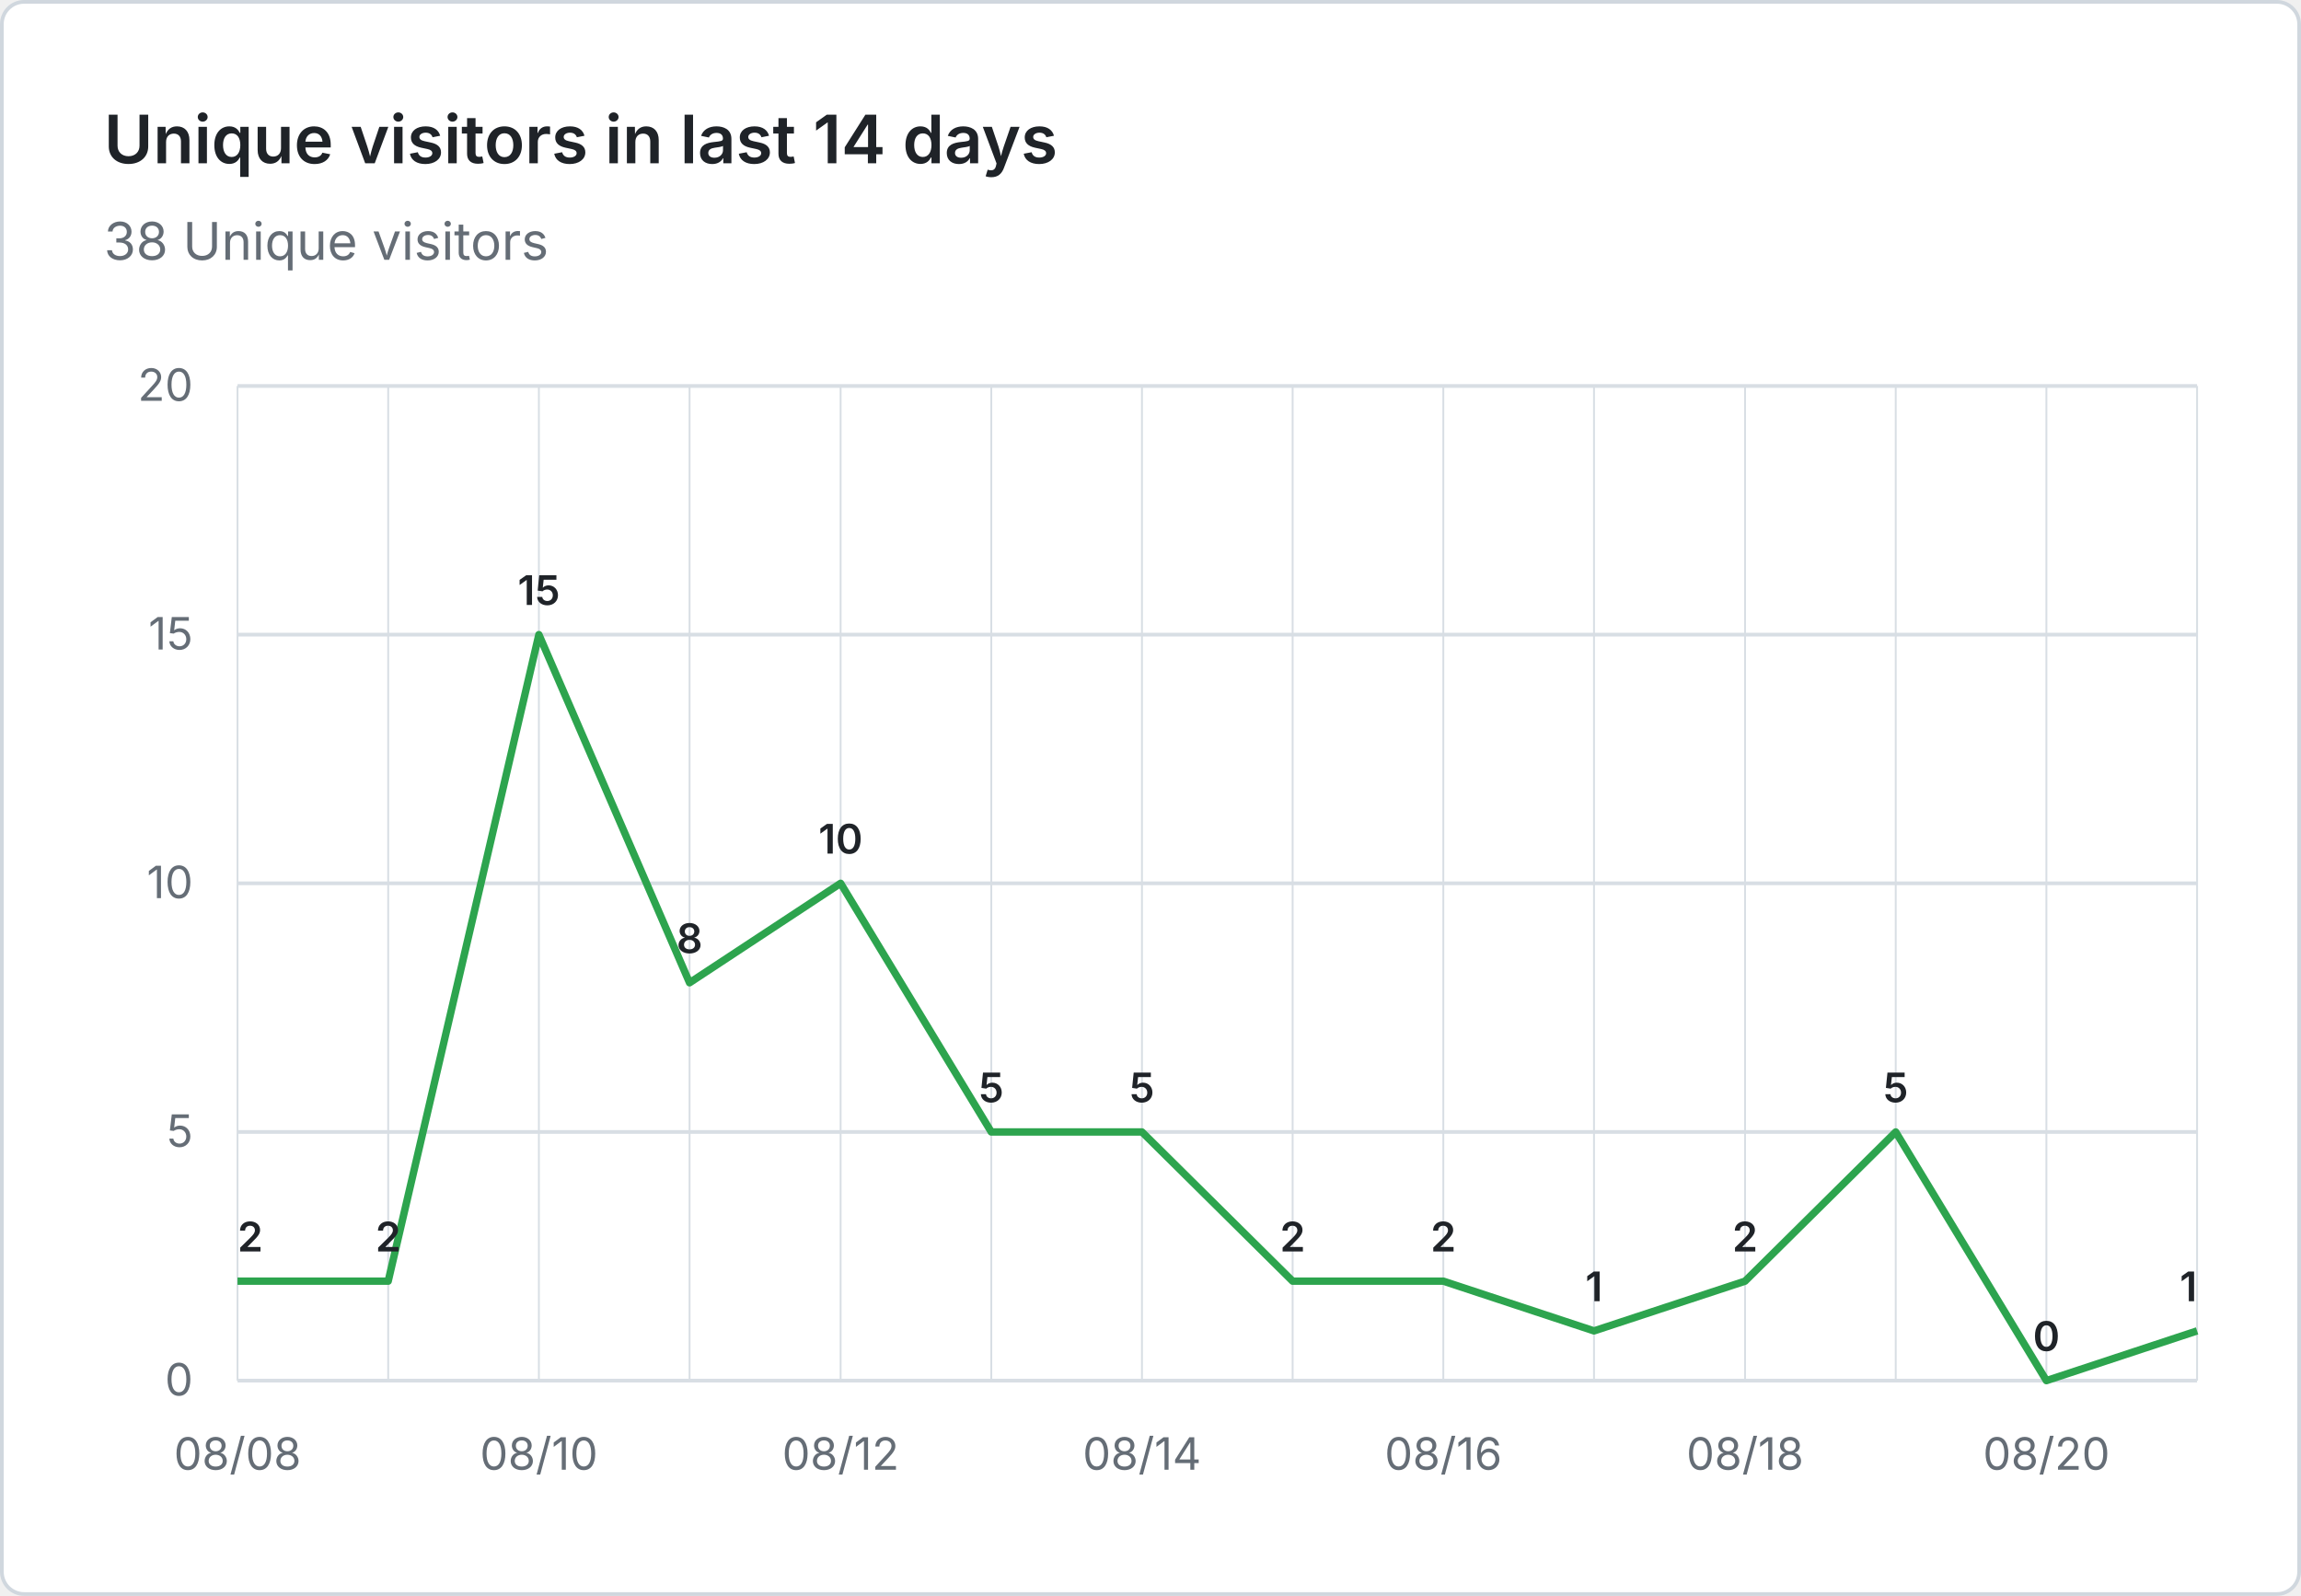
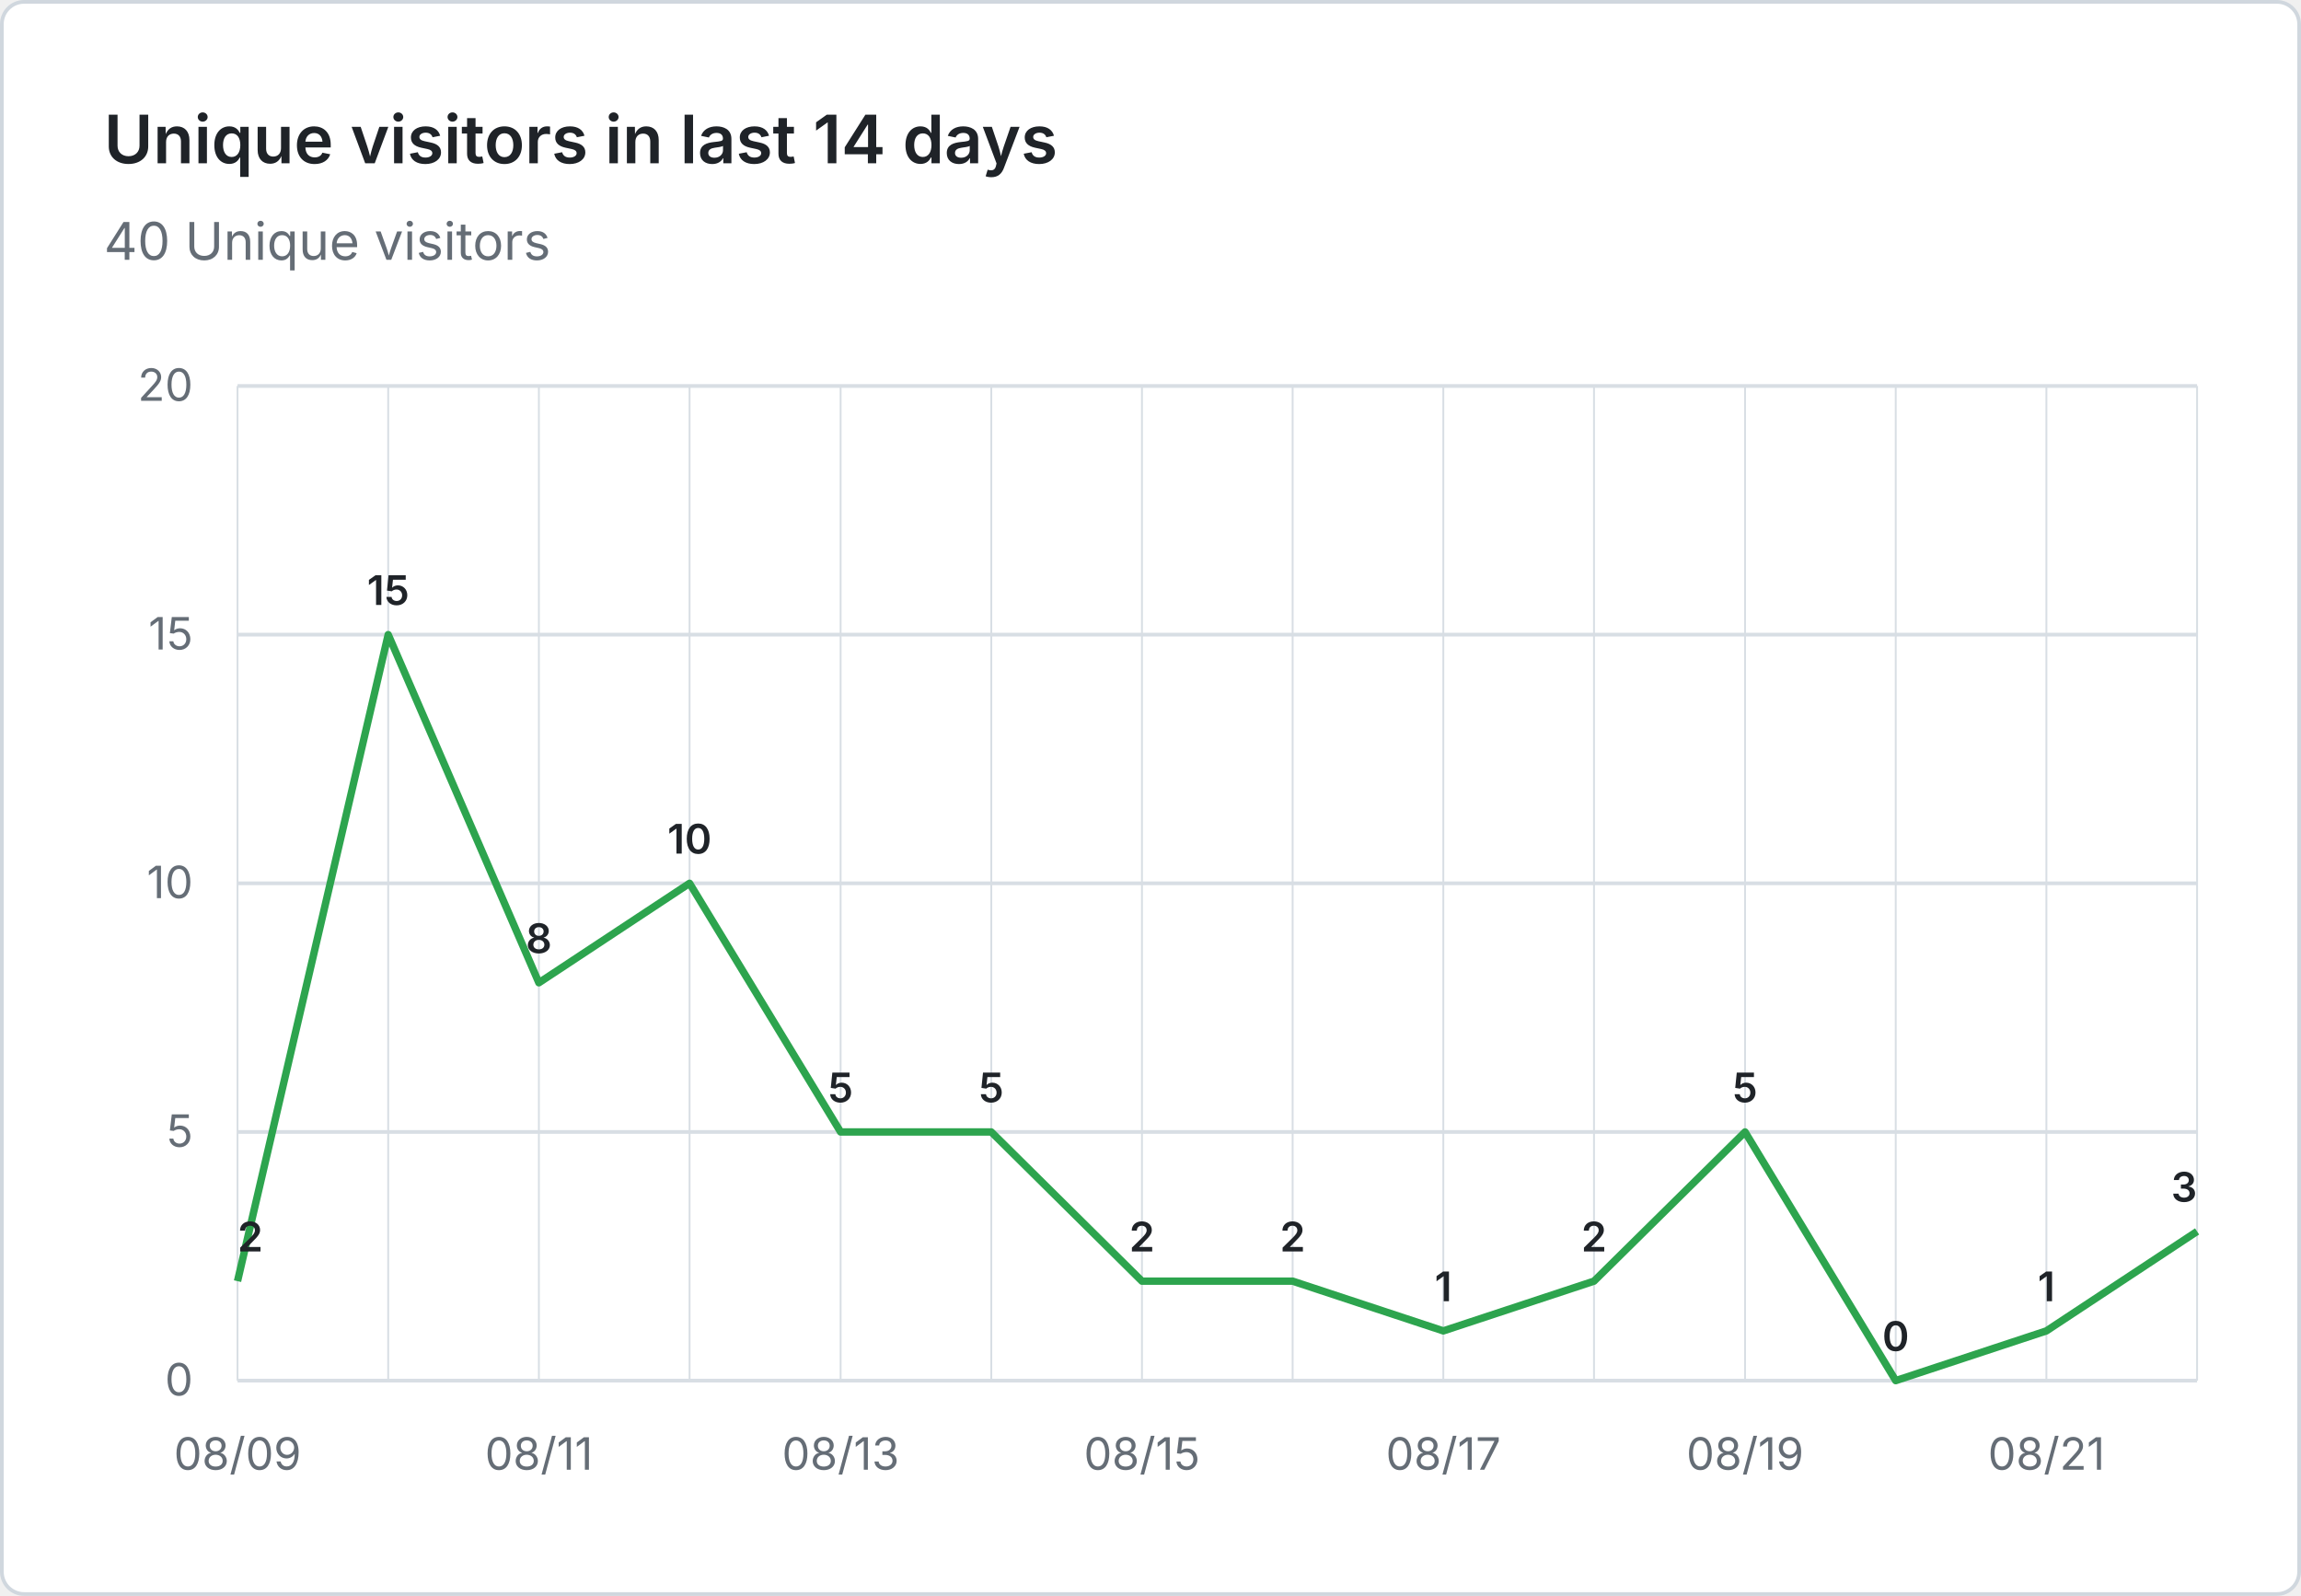
- <svg xmlns="http://www.w3.org/2000/svg" viewBox="0 0 620 430" width="620" height="430" role="img" aria-label="Unique visitors in last 14 days: 38 Unique visitors">
+ <svg xmlns="http://www.w3.org/2000/svg" viewBox="0 0 620 430" width="620" height="430" role="img" aria-label="Unique visitors in last 14 days: 40 Unique visitors">
  <rect x="0.5" y="0.5" width="619" height="429" fill="#ffffff" stroke="#d0d7de" rx="6" />
  <g font-family="system-ui, -apple-system, 'Segoe UI', sans-serif">
    <text x="28" y="44" fill="#1f2328" font-size="18" font-weight="600">Unique visitors in last 14 days</text>
-     <text x="28" y="70" fill="#656d76" font-size="14">38 Unique visitors</text>
+     <text x="28" y="70" fill="#656d76" font-size="14">40 Unique visitors</text>
    <line x1="64" y1="372.0" x2="592" y2="372.0" stroke="#d8dee4" stroke-width="1" />
    <text x="52" y="376.0" text-anchor="end" fill="#656d76" font-size="12">0</text>
    <line x1="64" y1="305.0" x2="592" y2="305.0" stroke="#d8dee4" stroke-width="1" />
    <text x="52" y="309.0" text-anchor="end" fill="#656d76" font-size="12">5</text>
    <line x1="64" y1="238.0" x2="592" y2="238.0" stroke="#d8dee4" stroke-width="1" />
    <text x="52" y="242.0" text-anchor="end" fill="#656d76" font-size="12">10</text>
    <line x1="64" y1="171.0" x2="592" y2="171.0" stroke="#d8dee4" stroke-width="1" />
    <text x="52" y="175.0" text-anchor="end" fill="#656d76" font-size="12">15</text>
    <line x1="64" y1="104.0" x2="592" y2="104.0" stroke="#d8dee4" stroke-width="1" />
    <text x="52" y="108.0" text-anchor="end" fill="#656d76" font-size="12">20</text>
    <line x1="64.0" y1="104" x2="64.0" y2="372" stroke="#d8dee4" stroke-width="0.5" />
    <line x1="104.6" y1="104" x2="104.6" y2="372" stroke="#d8dee4" stroke-width="0.5" />
    <line x1="145.2" y1="104" x2="145.2" y2="372" stroke="#d8dee4" stroke-width="0.5" />
    <line x1="185.8" y1="104" x2="185.8" y2="372" stroke="#d8dee4" stroke-width="0.5" />
    <line x1="226.5" y1="104" x2="226.5" y2="372" stroke="#d8dee4" stroke-width="0.5" />
    <line x1="267.1" y1="104" x2="267.1" y2="372" stroke="#d8dee4" stroke-width="0.5" />
    <line x1="307.7" y1="104" x2="307.7" y2="372" stroke="#d8dee4" stroke-width="0.5" />
    <line x1="348.3" y1="104" x2="348.3" y2="372" stroke="#d8dee4" stroke-width="0.5" />
    <line x1="388.9" y1="104" x2="388.9" y2="372" stroke="#d8dee4" stroke-width="0.5" />
    <line x1="429.5" y1="104" x2="429.5" y2="372" stroke="#d8dee4" stroke-width="0.5" />
    <line x1="470.2" y1="104" x2="470.2" y2="372" stroke="#d8dee4" stroke-width="0.5" />
    <line x1="510.8" y1="104" x2="510.8" y2="372" stroke="#d8dee4" stroke-width="0.5" />
    <line x1="551.4" y1="104" x2="551.4" y2="372" stroke="#d8dee4" stroke-width="0.5" />
    <line x1="592.0" y1="104" x2="592.0" y2="372" stroke="#d8dee4" stroke-width="0.5" />
-     <text x="64.0" y="396" text-anchor="middle" fill="#656d76" font-size="12">08/08</text>
-     <text x="145.2" y="396" text-anchor="middle" fill="#656d76" font-size="12">08/10</text>
-     <text x="226.5" y="396" text-anchor="middle" fill="#656d76" font-size="12">08/12</text>
-     <text x="307.7" y="396" text-anchor="middle" fill="#656d76" font-size="12">08/14</text>
-     <text x="388.9" y="396" text-anchor="middle" fill="#656d76" font-size="12">08/16</text>
-     <text x="470.2" y="396" text-anchor="middle" fill="#656d76" font-size="12">08/18</text>
-     <text x="551.4" y="396" text-anchor="middle" fill="#656d76" font-size="12">08/20</text>
-     <path d="M 64.0 345.2 L 104.6 345.2 L 145.2 171.0 L 185.8 264.8 L 226.5 238.0 L 267.1 305.0 L 307.7 305.0 L 348.3 345.2 L 388.9 345.2 L 429.5 358.6 L 470.2 345.2 L 510.8 305.0 L 551.4 372.0 L 592.0 358.6" fill="none" stroke="#2da44e" stroke-width="2" stroke-linejoin="round" />
+     <text x="64.0" y="396" text-anchor="middle" fill="#656d76" font-size="12">08/09</text>
+     <text x="145.2" y="396" text-anchor="middle" fill="#656d76" font-size="12">08/11</text>
+     <text x="226.5" y="396" text-anchor="middle" fill="#656d76" font-size="12">08/13</text>
+     <text x="307.7" y="396" text-anchor="middle" fill="#656d76" font-size="12">08/15</text>
+     <text x="388.9" y="396" text-anchor="middle" fill="#656d76" font-size="12">08/17</text>
+     <text x="470.2" y="396" text-anchor="middle" fill="#656d76" font-size="12">08/19</text>
+     <text x="551.4" y="396" text-anchor="middle" fill="#656d76" font-size="12">08/21</text>
+     <path d="M 64.0 345.2 L 104.6 171.0 L 145.2 264.8 L 185.8 238.0 L 226.5 305.0 L 267.1 305.0 L 307.7 345.2 L 348.3 345.2 L 388.9 358.6 L 429.5 345.2 L 470.2 305.0 L 510.8 372.0 L 551.4 358.6 L 592.0 331.8" fill="none" stroke="#2da44e" stroke-width="2" stroke-linejoin="round" />
    <text x="64.0" y="337.2" text-anchor="start" fill="#1f2328" font-size="11" font-weight="600">2</text>
-     <text x="104.6" y="337.2" text-anchor="middle" fill="#1f2328" font-size="11" font-weight="600">2</text>
-     <text x="145.2" y="163.0" text-anchor="middle" fill="#1f2328" font-size="11" font-weight="600">15</text>
-     <text x="185.8" y="256.8" text-anchor="middle" fill="#1f2328" font-size="11" font-weight="600">8</text>
-     <text x="226.5" y="230.0" text-anchor="middle" fill="#1f2328" font-size="11" font-weight="600">10</text>
+     <text x="104.6" y="163.0" text-anchor="middle" fill="#1f2328" font-size="11" font-weight="600">15</text>
+     <text x="145.2" y="256.8" text-anchor="middle" fill="#1f2328" font-size="11" font-weight="600">8</text>
+     <text x="185.8" y="230.0" text-anchor="middle" fill="#1f2328" font-size="11" font-weight="600">10</text>
+     <text x="226.5" y="297.0" text-anchor="middle" fill="#1f2328" font-size="11" font-weight="600">5</text>
    <text x="267.1" y="297.0" text-anchor="middle" fill="#1f2328" font-size="11" font-weight="600">5</text>
-     <text x="307.7" y="297.0" text-anchor="middle" fill="#1f2328" font-size="11" font-weight="600">5</text>
+     <text x="307.7" y="337.2" text-anchor="middle" fill="#1f2328" font-size="11" font-weight="600">2</text>
    <text x="348.3" y="337.2" text-anchor="middle" fill="#1f2328" font-size="11" font-weight="600">2</text>
-     <text x="388.9" y="337.2" text-anchor="middle" fill="#1f2328" font-size="11" font-weight="600">2</text>
-     <text x="429.5" y="350.6" text-anchor="middle" fill="#1f2328" font-size="11" font-weight="600">1</text>
-     <text x="470.2" y="337.2" text-anchor="middle" fill="#1f2328" font-size="11" font-weight="600">2</text>
-     <text x="510.8" y="297.0" text-anchor="middle" fill="#1f2328" font-size="11" font-weight="600">5</text>
-     <text x="551.4" y="364.0" text-anchor="middle" fill="#1f2328" font-size="11" font-weight="600">0</text>
-     <text x="592.0" y="350.6" text-anchor="end" fill="#1f2328" font-size="11" font-weight="600">1</text>
+     <text x="388.9" y="350.6" text-anchor="middle" fill="#1f2328" font-size="11" font-weight="600">1</text>
+     <text x="429.5" y="337.2" text-anchor="middle" fill="#1f2328" font-size="11" font-weight="600">2</text>
+     <text x="470.2" y="297.0" text-anchor="middle" fill="#1f2328" font-size="11" font-weight="600">5</text>
+     <text x="510.8" y="364.0" text-anchor="middle" fill="#1f2328" font-size="11" font-weight="600">0</text>
+     <text x="551.4" y="350.6" text-anchor="middle" fill="#1f2328" font-size="11" font-weight="600">1</text>
+     <text x="592.0" y="323.8" text-anchor="end" fill="#1f2328" font-size="11" font-weight="600">3</text>
  </g>
</svg>
